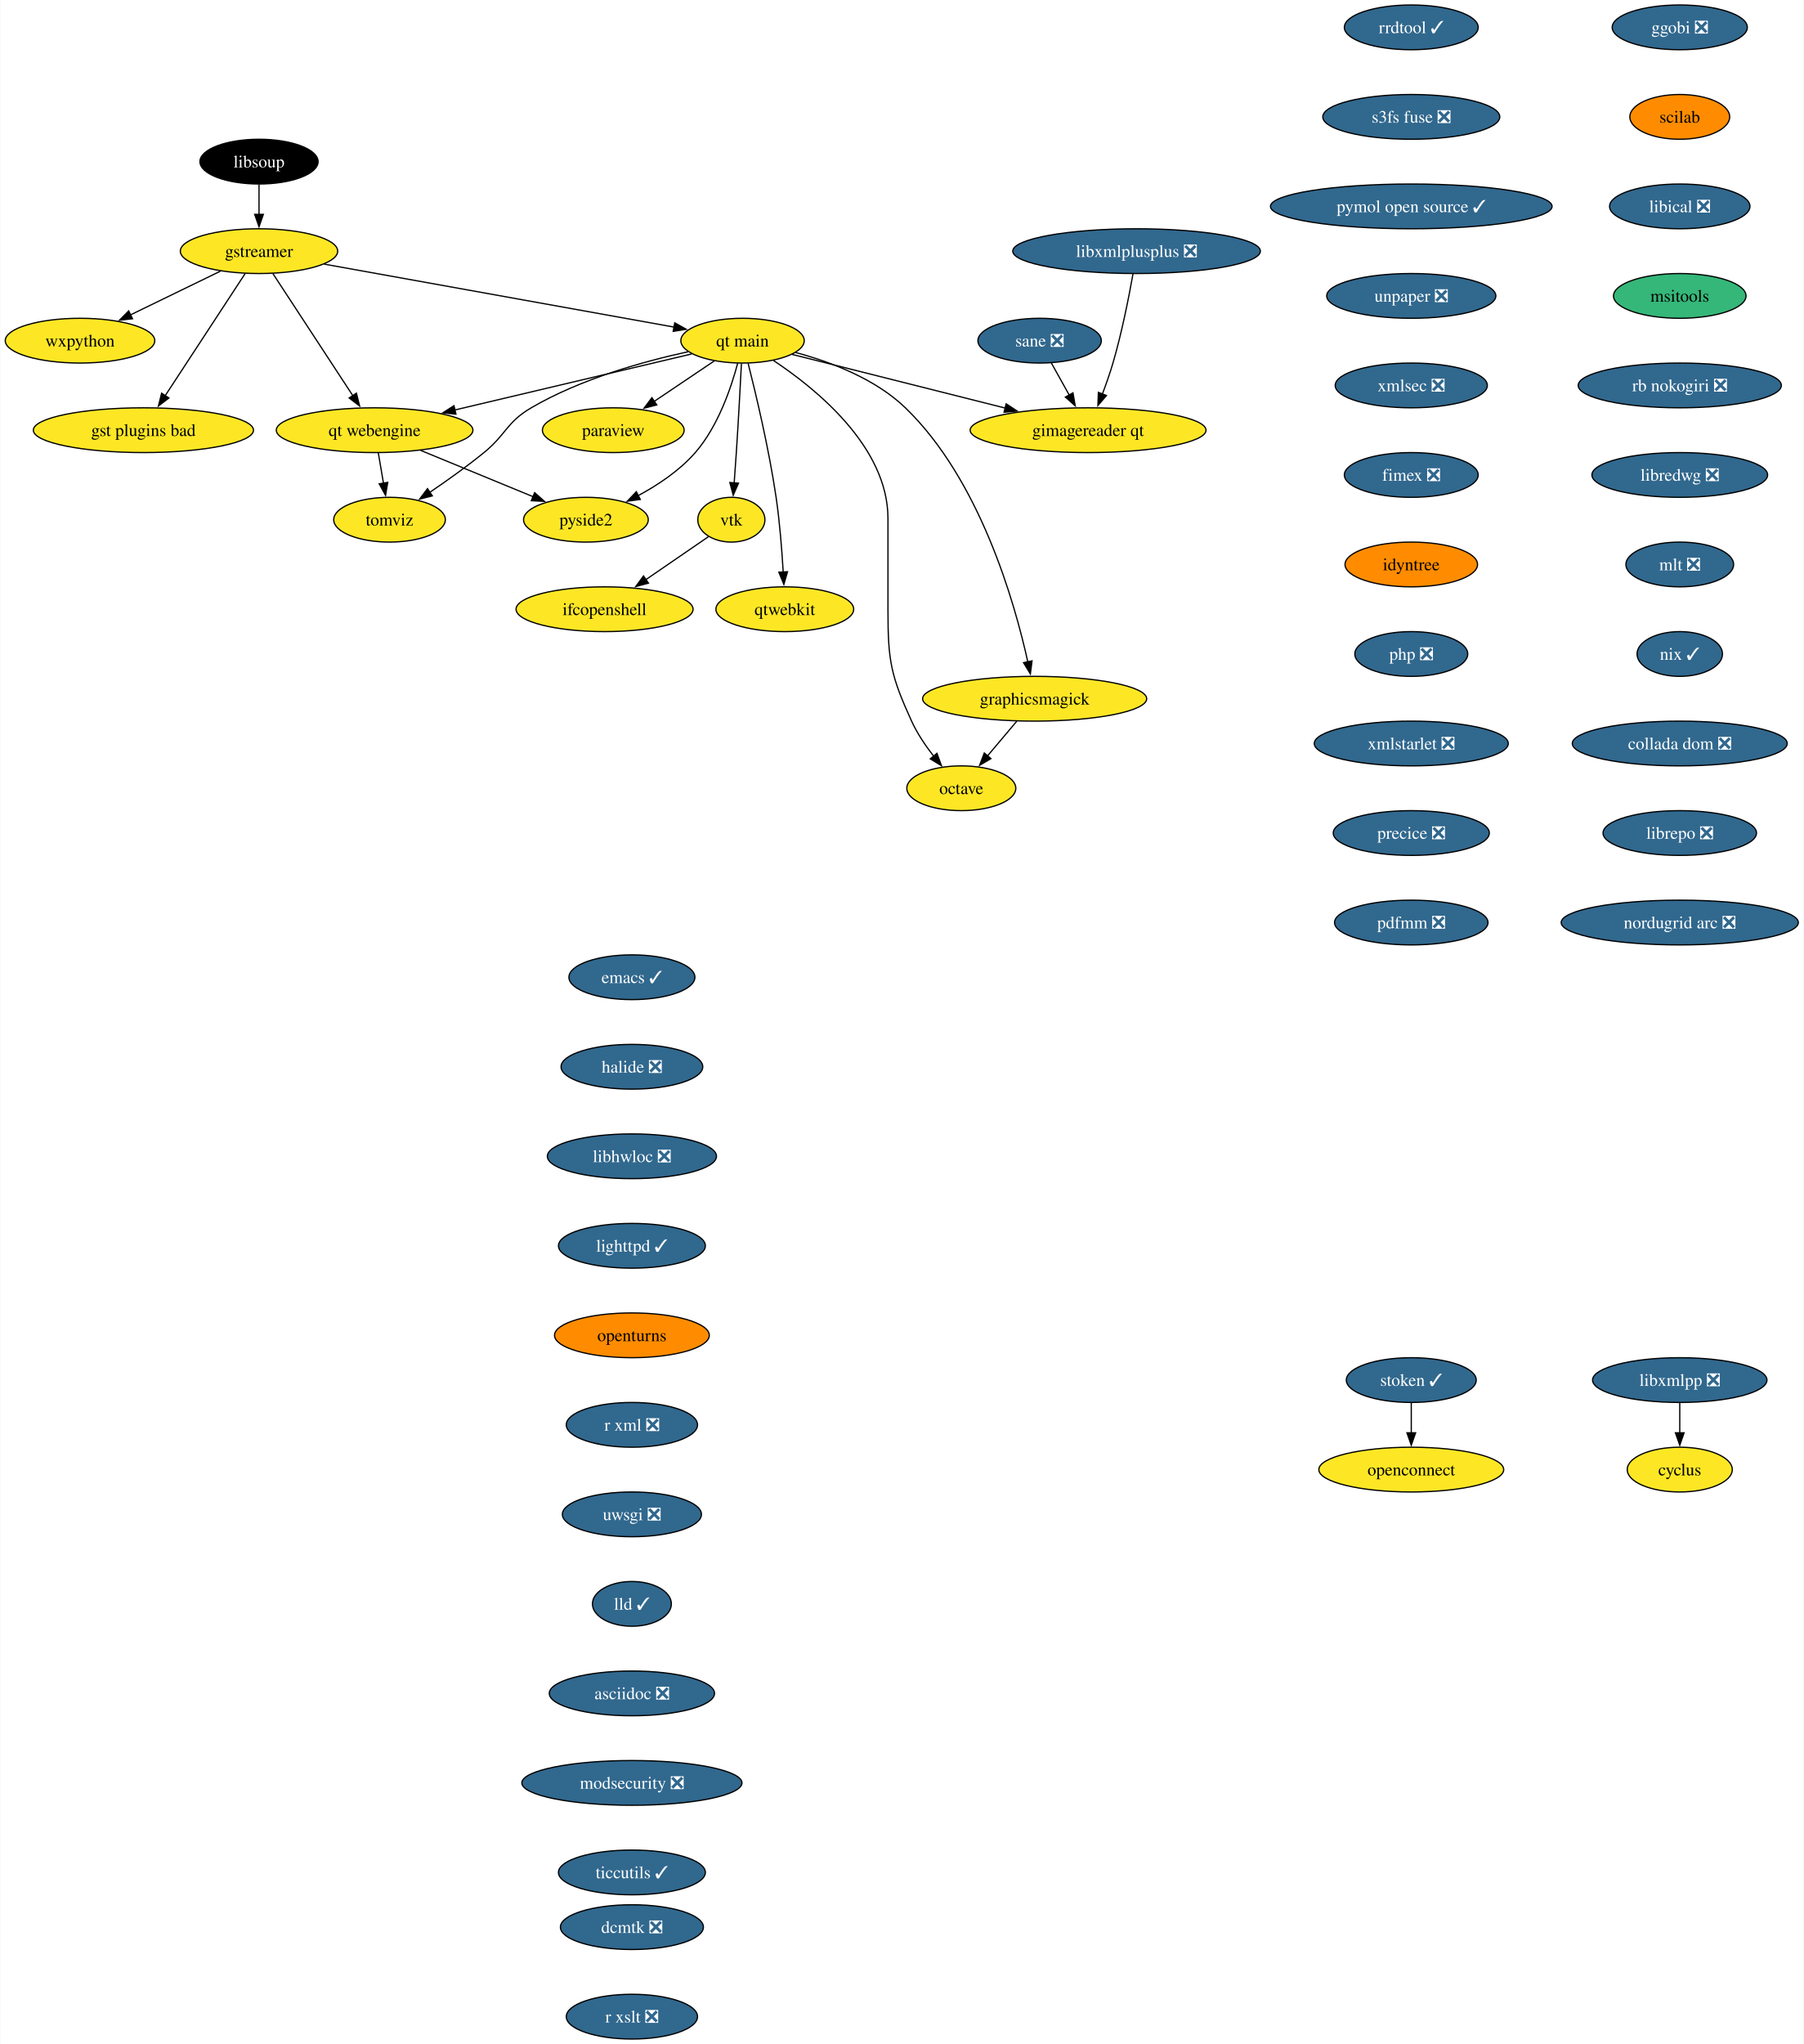
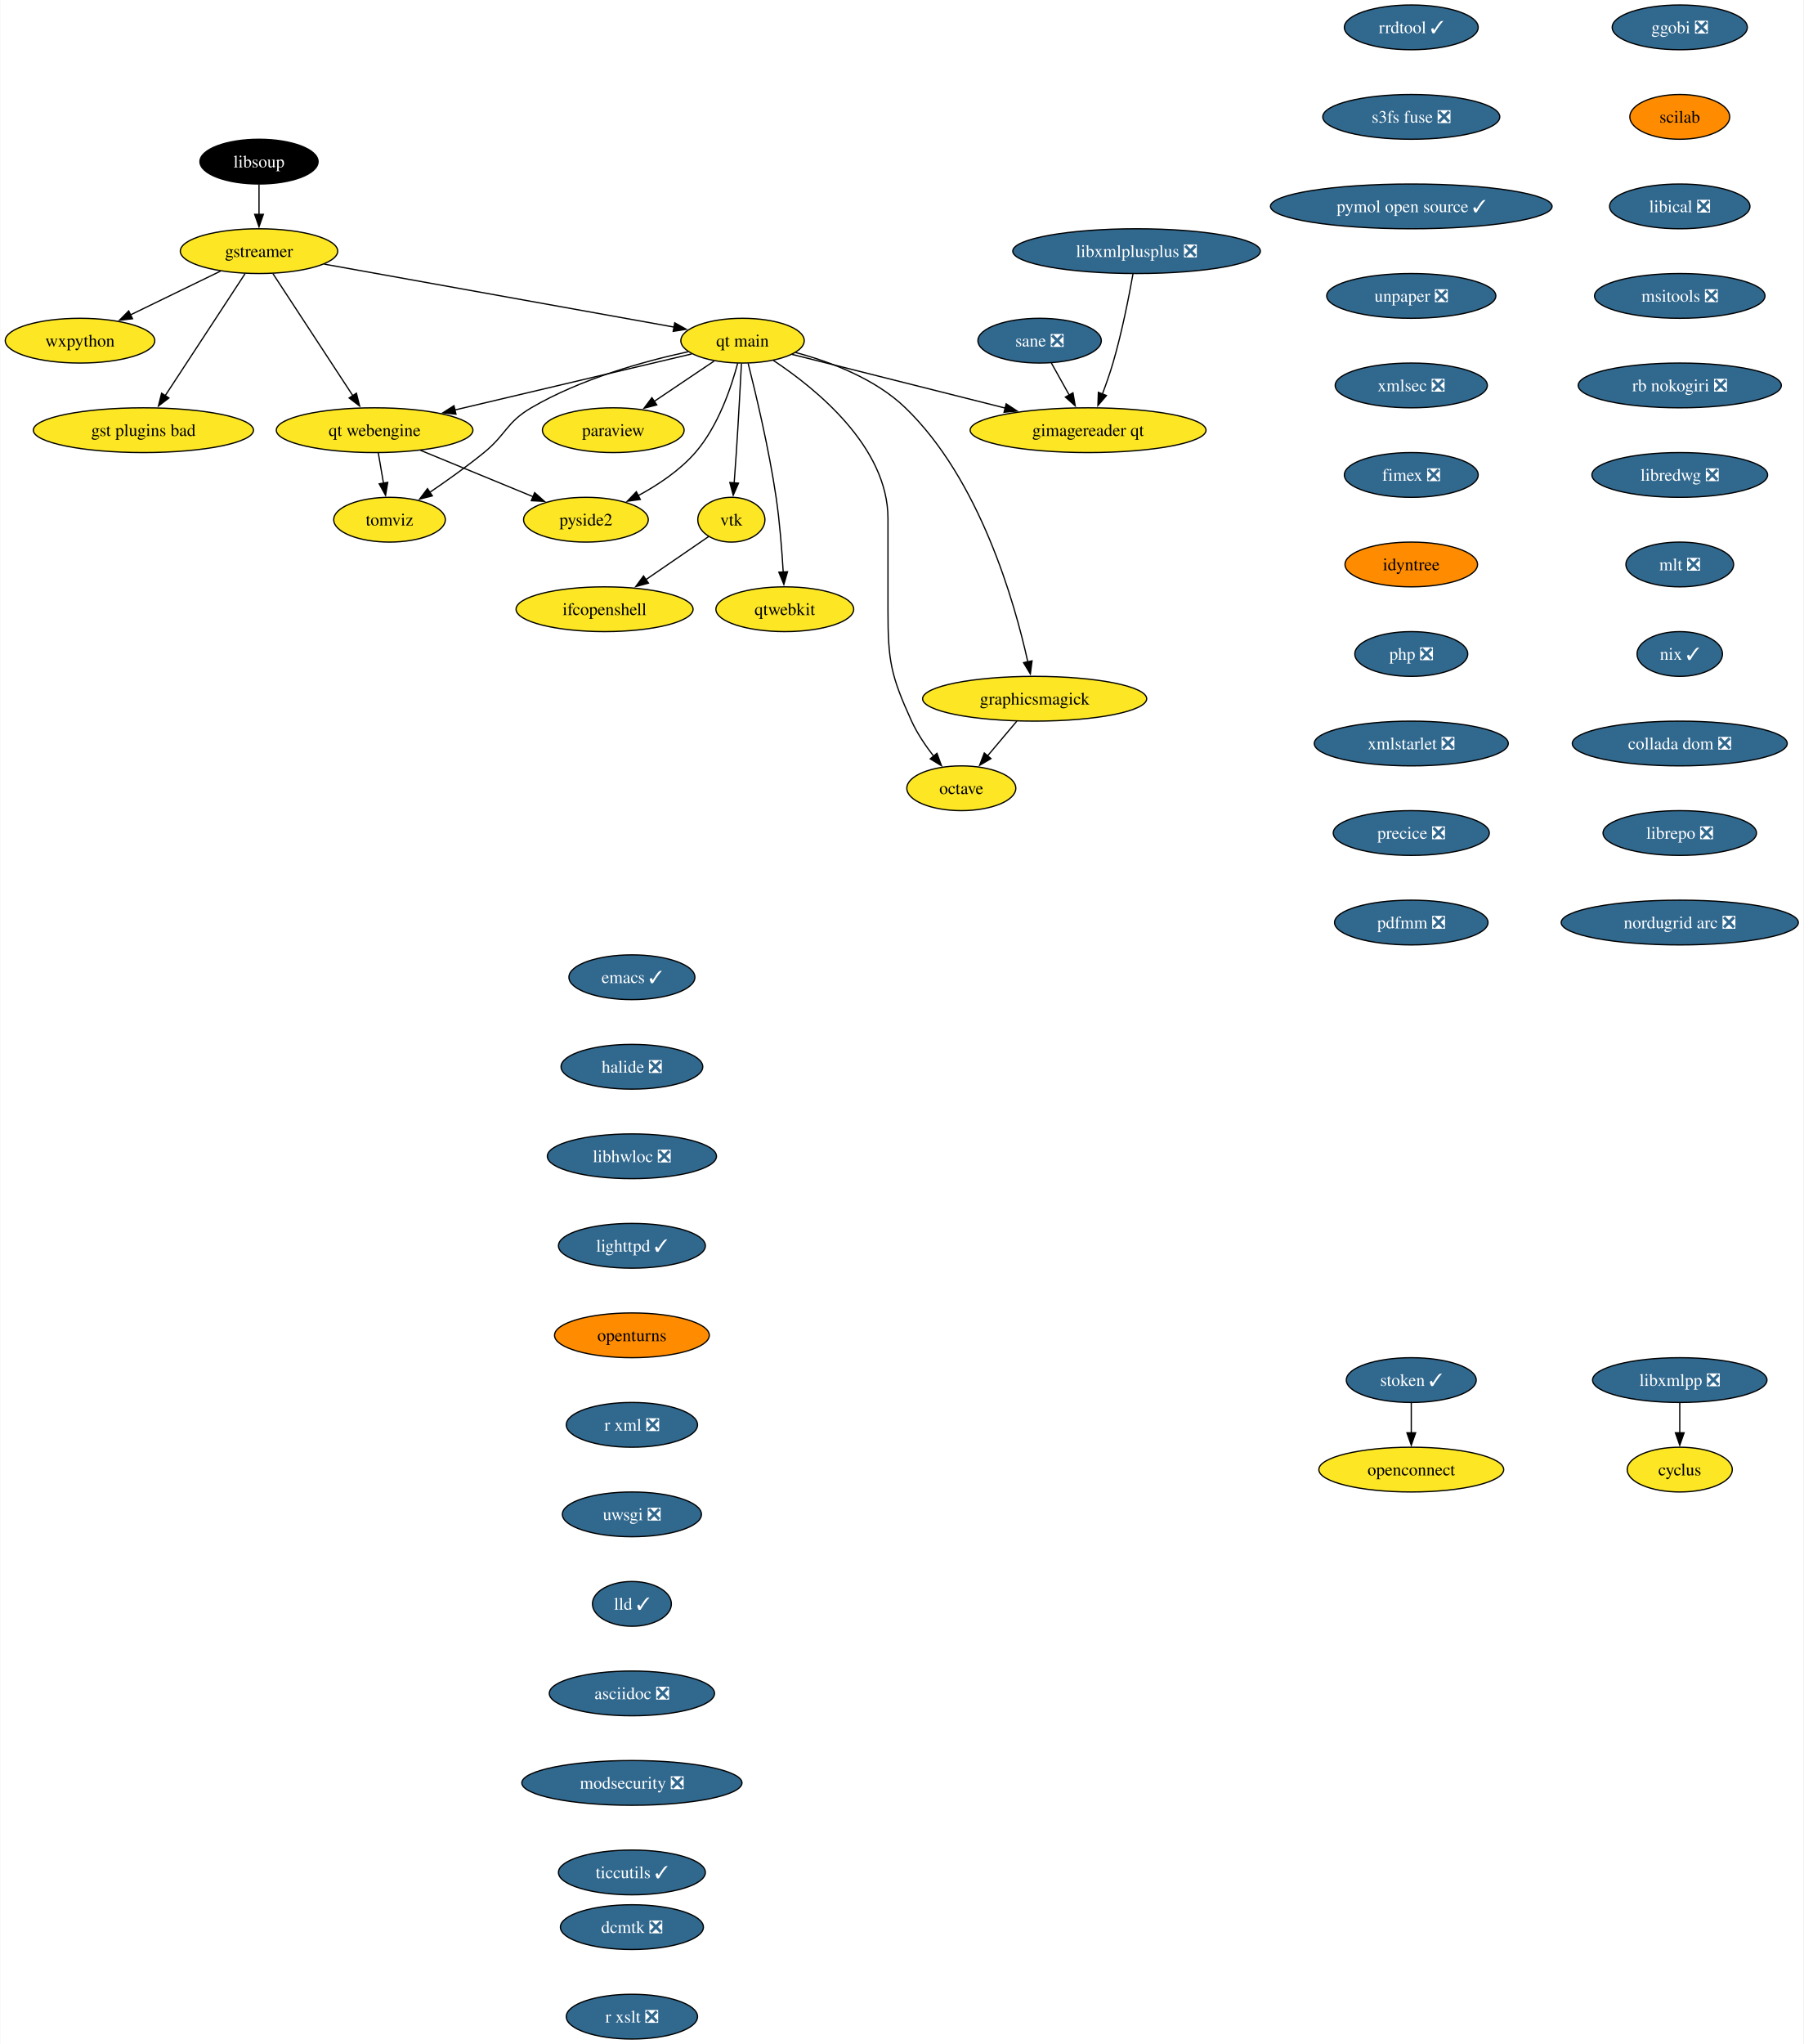
<svg xmlns="http://www.w3.org/2000/svg" xmlns:xlink="http://www.w3.org/1999/xlink" width="1451pt" height="1644pt" viewBox="0.00 0.00 1450.55 1644.00">
  <g id="graph0" class="graph" transform="scale(1 1) rotate(0) translate(4 1640)">
    <polygon fill="white" stroke="none" points="-4,4 -4,-1640 1446.55,-1640 1446.55,4 -4,4" />
    <g id="node1" class="node">
      <g id="a_node1">
        <a xlink:href="https://github.com/conda-forge/cyclus-feedstock" xlink:title="cyclus">
          <ellipse fill="#fde725" stroke="black" cx="1347.15" cy="-458" rx="42.26" ry="18" />
          <text text-anchor="middle" x="1347.15" y="-453.32" font-family="Times,serif" font-size="14.00">cyclus</text>
        </a>
      </g>
    </g>
    <g id="node2" class="node">
      <g id="a_node2">
        <a xlink:href="https://github.com/conda-forge/emacs-feedstock/pull/79" xlink:title="emacs ✓">
          <ellipse fill="#31688e" stroke="black" cx="504.15" cy="-854" rx="50.68" ry="18" />
          <text text-anchor="middle" x="504.15" y="-849.33" font-family="Times,serif" font-size="14.00" fill="white">emacs ✓</text>
        </a>
      </g>
    </g>
    <g id="node3" class="node">
      <g id="a_node3">
        <a xlink:href="https://github.com/conda-forge/halide-feedstock/pull/9" xlink:title="halide ❎">
          <ellipse fill="#31688e" stroke="black" cx="504.15" cy="-782" rx="57" ry="18" />
          <text text-anchor="middle" x="504.15" y="-777.33" font-family="Times,serif" font-size="14.00" fill="white">halide ❎</text>
        </a>
      </g>
    </g>
    <g id="node17" class="node">
      <g id="a_node17">
        <a xlink:href="https://github.com/conda-forge/libhwloc-feedstock/pull/71" xlink:title="libhwloc ❎">
          <ellipse fill="#31688e" stroke="black" cx="504.15" cy="-710" rx="68.04" ry="18" />
          <text text-anchor="middle" x="504.15" y="-705.33" font-family="Times,serif" font-size="14.00" fill="white">libhwloc ❎</text>
        </a>
      </g>
    </g>
    <g id="node4" class="node">
      <g id="a_node4">
        <a xlink:href="https://github.com/conda-forge/gstreamer-feedstock" xlink:title="gstreamer">
          <ellipse fill="#fde725" stroke="black" cx="204.15" cy="-1438" rx="63.31" ry="18" />
          <text text-anchor="middle" x="204.15" y="-1433.33" font-family="Times,serif" font-size="14.00">gstreamer</text>
        </a>
      </g>
    </g>
    <g id="node5" class="node">
      <g id="a_node5">
        <a xlink:href="https://github.com/conda-forge/wxpython-feedstock" xlink:title="wxpython">
          <ellipse fill="#fde725" stroke="black" cx="60.15" cy="-1366" rx="60.15" ry="18" />
          <text text-anchor="middle" x="60.15" y="-1361.33" font-family="Times,serif" font-size="14.00">wxpython</text>
        </a>
      </g>
    </g>
    <g id="edge2" class="edge">
      <path fill="none" stroke="black" d="M173.26,-1421.98C152.05,-1411.67 123.68,-1397.88 100.65,-1386.69" />
      <polygon fill="black" stroke="black" points="102.38,-1383.64 91.86,-1382.41 99.32,-1389.93 102.38,-1383.64" />
    </g>
    <g id="node6" class="node">
      <g id="a_node6">
        <a xlink:href="https://github.com/conda-forge/gst-plugins-bad-feedstock" xlink:title="gst plugins bad">
          <ellipse fill="#fde725" stroke="black" cx="111.15" cy="-1294" rx="88.56" ry="18" />
          <text text-anchor="middle" x="111.15" y="-1289.33" font-family="Times,serif" font-size="14.00">gst plugins bad</text>
        </a>
      </g>
    </g>
    <g id="edge3" class="edge">
      <path fill="none" stroke="black" d="M192.93,-1419.87C176.94,-1395.46 147.45,-1350.43 128.6,-1321.64" />
      <polygon fill="black" stroke="black" points="131.65,-1319.9 123.24,-1313.46 125.79,-1323.74 131.65,-1319.9" />
    </g>
    <g id="node7" class="node">
      <g id="a_node7">
        <a xlink:href="https://github.com/conda-forge/qt-main-feedstock" xlink:title="qt main">
          <ellipse fill="#fde725" stroke="black" cx="593.15" cy="-1366" rx="49.63" ry="18" />
          <text text-anchor="middle" x="593.15" y="-1361.33" font-family="Times,serif" font-size="14.00">qt main</text>
        </a>
      </g>
    </g>
    <g id="edge4" class="edge">
      <path fill="none" stroke="black" d="M256.61,-1427.56C330.19,-1414.32 463.39,-1390.35 538.26,-1376.88" />
      <polygon fill="black" stroke="black" points="538.6,-1380.37 547.82,-1375.16 537.36,-1373.48 538.6,-1380.37" />
    </g>
    <g id="node8" class="node">
      <g id="a_node8">
        <a xlink:href="https://github.com/conda-forge/qt-webengine-feedstock" xlink:title="qt webengine">
          <ellipse fill="#fde725" stroke="black" cx="297.15" cy="-1294" rx="79.09" ry="18" />
          <text text-anchor="middle" x="297.15" y="-1289.33" font-family="Times,serif" font-size="14.00">qt webengine</text>
        </a>
      </g>
    </g>
    <g id="edge5" class="edge">
      <path fill="none" stroke="black" d="M215.37,-1419.87C231.36,-1395.46 260.85,-1350.43 279.71,-1321.64" />
      <polygon fill="black" stroke="black" points="282.51,-1323.74 285.07,-1313.46 276.66,-1319.9 282.51,-1323.74" />
    </g>
    <g id="edge6" class="edge">
      <path fill="none" stroke="black" d="M552.31,-1355.34C502.99,-1343.68 419.46,-1323.92 361.47,-1310.21" />
      <polygon fill="black" stroke="black" points="362.6,-1306.88 352.06,-1307.99 360.99,-1313.69 362.6,-1306.88" />
    </g>
    <g id="node9" class="node">
      <g id="a_node9">
        <a xlink:href="https://github.com/conda-forge/octave-feedstock" xlink:title="octave">
          <ellipse fill="#fde725" stroke="black" cx="769.15" cy="-1006" rx="43.84" ry="18" />
          <text text-anchor="middle" x="769.15" y="-1001.33" font-family="Times,serif" font-size="14.00">octave</text>
        </a>
      </g>
    </g>
    <g id="edge7" class="edge">
      <path fill="none" stroke="black" d="M617.97,-1350.09C652.31,-1327.34 710.15,-1280.5 710.15,-1223 710.15,-1223 710.15,-1223 710.15,-1149 710.15,-1108.55 712.35,-1096.79 729.15,-1060 733.68,-1050.1 740.31,-1040.29 746.87,-1031.85" />
      <polygon fill="black" stroke="black" points="749.56,-1034.1 753.19,-1024.14 744.14,-1029.66 749.56,-1034.1" />
    </g>
    <g id="node10" class="node">
      <g id="a_node10">
        <a xlink:href="https://github.com/conda-forge/paraview-feedstock" xlink:title="paraview">
          <ellipse fill="#fde725" stroke="black" cx="489.15" cy="-1294" rx="57" ry="18" />
          <text text-anchor="middle" x="489.15" y="-1289.33" font-family="Times,serif" font-size="14.00">paraview</text>
        </a>
      </g>
    </g>
    <g id="edge8" class="edge">
      <path fill="none" stroke="black" d="M570.33,-1349.64C556.17,-1340.11 537.74,-1327.7 522.02,-1317.12" />
      <polygon fill="black" stroke="black" points="524.15,-1314.34 513.9,-1311.66 520.24,-1320.14 524.15,-1314.34" />
    </g>
    <g id="node11" class="node">
      <g id="a_node11">
        <a xlink:href="https://github.com/conda-forge/vtk-feedstock" xlink:title="vtk">
          <ellipse fill="#fde725" stroke="black" cx="584.15" cy="-1222" rx="27.01" ry="18" />
          <text text-anchor="middle" x="584.15" y="-1217.33" font-family="Times,serif" font-size="14.00">vtk</text>
        </a>
      </g>
    </g>
    <g id="edge9" class="edge">
      <path fill="none" stroke="black" d="M592.27,-1347.6C591.34,-1329.65 589.79,-1300.86 588.15,-1276 587.63,-1268.05 587,-1259.44 586.41,-1251.51" />
      <polygon fill="black" stroke="black" points="589.91,-1251.39 585.65,-1241.69 582.93,-1251.93 589.91,-1251.39" />
    </g>
    <g id="node12" class="node">
      <g id="a_node12">
        <a xlink:href="https://github.com/conda-forge/qtwebkit-feedstock" xlink:title="qtwebkit">
          <ellipse fill="#fde725" stroke="black" cx="627.15" cy="-1150" rx="55.42" ry="18" />
          <text text-anchor="middle" x="627.15" y="-1145.33" font-family="Times,serif" font-size="14.00">qtwebkit</text>
        </a>
      </g>
    </g>
    <g id="edge10" class="edge">
      <path fill="none" stroke="black" d="M597.65,-1347.74C603.73,-1323.75 614.45,-1278.88 620.15,-1240 623.08,-1220.04 624.84,-1197.36 625.86,-1179.9" />
      <polygon fill="black" stroke="black" points="629.35,-1180.16 626.39,-1169.98 622.36,-1179.78 629.35,-1180.16" />
    </g>
    <g id="node13" class="node">
      <g id="a_node13">
        <a xlink:href="https://github.com/conda-forge/pyside2-feedstock" xlink:title="pyside2">
          <ellipse fill="#fde725" stroke="black" cx="467.15" cy="-1222" rx="50.16" ry="18" />
          <text text-anchor="middle" x="467.15" y="-1217.33" font-family="Times,serif" font-size="14.00">pyside2</text>
        </a>
      </g>
    </g>
    <g id="edge11" class="edge">
      <path fill="none" stroke="black" d="M589.25,-1347.88C584.13,-1328.59 573.57,-1297.17 555.15,-1276 542.55,-1261.52 524.98,-1249.84 508.86,-1241.17" />
      <polygon fill="black" stroke="black" points="510.91,-1238.29 500.41,-1236.86 507.72,-1244.52 510.91,-1238.29" />
    </g>
    <g id="node14" class="node">
      <g id="a_node14">
        <a xlink:href="https://github.com/conda-forge/graphicsmagick-feedstock" xlink:title="graphicsmagick">
          <ellipse fill="#fde725" stroke="black" cx="828.15" cy="-1078" rx="90.14" ry="18" />
          <text text-anchor="middle" x="828.15" y="-1073.33" font-family="Times,serif" font-size="14.00">graphicsmagick</text>
        </a>
      </g>
    </g>
    <g id="edge12" class="edge">
      <path fill="none" stroke="black" d="M635.77,-1356.5C663.89,-1348.98 699.88,-1335.43 724.15,-1312 783.95,-1254.28 811.95,-1156.03 822.65,-1107.65" />
      <polygon fill="black" stroke="black" points="826.06,-1108.47 824.7,-1097.96 819.21,-1107.02 826.06,-1108.47" />
    </g>
    <g id="node15" class="node">
      <g id="a_node15">
        <a xlink:href="https://github.com/conda-forge/tomviz-feedstock" xlink:title="tomviz">
          <ellipse fill="#fde725" stroke="black" cx="309.15" cy="-1222" rx="44.9" ry="18" />
          <text text-anchor="middle" x="309.15" y="-1217.33" font-family="Times,serif" font-size="14.00">tomviz</text>
        </a>
      </g>
    </g>
    <g id="edge13" class="edge">
      <path fill="none" stroke="black" d="M549.35,-1357.1C513.62,-1349.34 462.76,-1335.22 423.15,-1312 403.08,-1300.23 403.19,-1290.69 385.15,-1276 371.4,-1264.8 355.4,-1253.42 341.64,-1244.09" />
      <polygon fill="black" stroke="black" points="343.59,-1241.18 333.33,-1238.53 339.7,-1247 343.59,-1241.18" />
    </g>
    <g id="node16" class="node">
      <g id="a_node16">
        <a xlink:href="https://github.com/conda-forge/gimagereader-qt-feedstock" xlink:title="gimagereader qt">
          <ellipse fill="#fde725" stroke="black" cx="871.15" cy="-1294" rx="94.88" ry="18" />
          <text text-anchor="middle" x="871.15" y="-1289.33" font-family="Times,serif" font-size="14.00">gimagereader qt</text>
        </a>
      </g>
    </g>
    <g id="edge14" class="edge">
      <path fill="none" stroke="black" d="M632.98,-1354.97C677.7,-1343.71 750.98,-1325.26 804.46,-1311.79" />
      <polygon fill="black" stroke="black" points="805.24,-1315.2 814.09,-1309.37 803.54,-1308.42 805.24,-1315.2" />
    </g>
    <g id="edge15" class="edge">
      <path fill="none" stroke="black" d="M334.04,-1277.81C360.68,-1266.84 396.72,-1252 424.58,-1240.53" />
      <polygon fill="black" stroke="black" points="425.89,-1243.78 433.8,-1236.73 423.22,-1237.3 425.89,-1243.78" />
    </g>
    <g id="edge16" class="edge">
      <path fill="none" stroke="black" d="M300.12,-1275.7C301.38,-1268.32 302.89,-1259.52 304.31,-1251.25" />
      <polygon fill="black" stroke="black" points="307.72,-1252.04 305.96,-1241.6 300.83,-1250.86 307.72,-1252.04" />
    </g>
    <g id="node24" class="node">
      <g id="a_node24">
        <a xlink:href="https://github.com/conda-forge/ifcopenshell-feedstock" xlink:title="ifcopenshell">
          <ellipse fill="#fde725" stroke="black" cx="482.15" cy="-1150" rx="71.2" ry="18" />
          <text text-anchor="middle" x="482.15" y="-1145.33" font-family="Times,serif" font-size="14.00">ifcopenshell</text>
        </a>
      </g>
    </g>
    <g id="edge24" class="edge">
      <path fill="none" stroke="black" d="M565.92,-1208.49C551.93,-1198.89 532.24,-1185.37 515.47,-1173.86" />
      <polygon fill="black" stroke="black" points="517.46,-1170.99 507.24,-1168.22 513.5,-1176.76 517.46,-1170.99" />
    </g>
    <g id="edge28" class="edge">
      <path fill="none" stroke="black" d="M813.87,-1060.05C806.74,-1051.59 797.97,-1041.19 790.09,-1031.84" />
      <polygon fill="black" stroke="black" points="792.99,-1029.85 783.87,-1024.46 787.64,-1034.37 792.99,-1029.85" />
    </g>
    <g id="node18" class="node">
      <g id="a_node18">
        <a xlink:href="https://github.com/conda-forge/lighttpd-feedstock/pull/32" xlink:title="lighttpd ✓">
          <ellipse fill="#31688e" stroke="black" cx="504.15" cy="-638" rx="59.1" ry="18" />
          <text text-anchor="middle" x="504.15" y="-633.33" font-family="Times,serif" font-size="14.00" fill="white">lighttpd ✓</text>
        </a>
      </g>
    </g>
    <g id="node20" class="node">
      <g id="a_node20">
        <a xlink:href="https://github.com/conda-forge/openturns-feedstock" xlink:title="openturns">
          <ellipse fill="#ff8c00" stroke="black" cx="504.15" cy="-566" rx="62.26" ry="18" />
          <text text-anchor="middle" x="504.15" y="-561.33" font-family="Times,serif" font-size="14.00">openturns</text>
        </a>
      </g>
    </g>
    <g id="node19" class="node">
      <g id="a_node19">
        <a xlink:href="https://github.com/conda-forge/libxmlpp-feedstock/pull/24" xlink:title="libxmlpp ❎">
          <ellipse fill="#31688e" stroke="black" cx="1347.15" cy="-530" rx="70.15" ry="18" />
          <text text-anchor="middle" x="1347.15" y="-525.33" font-family="Times,serif" font-size="14.00" fill="white">libxmlpp ❎</text>
        </a>
      </g>
    </g>
    <g id="edge19" class="edge">
      <path fill="none" stroke="black" d="M1347.15,-511.7C1347.15,-504.41 1347.15,-495.73 1347.15,-487.54" />
      <polygon fill="black" stroke="black" points="1350.65,-487.62 1347.15,-477.62 1343.65,-487.62 1350.65,-487.62" />
    </g>
    <g id="node21" class="node">
      <g id="a_node21">
        <a xlink:href="https://github.com/conda-forge/r-xml-feedstock/pull/42" xlink:title="r xml ❎">
          <ellipse fill="#31688e" stroke="black" cx="504.15" cy="-494" rx="52.79" ry="18" />
          <text text-anchor="middle" x="504.15" y="-489.32" font-family="Times,serif" font-size="14.00" fill="white">r xml ❎</text>
        </a>
      </g>
    </g>
    <g id="node22" class="node">
      <g id="a_node22">
        <a xlink:href="https://github.com/conda-forge/uwsgi-feedstock/pull/74" xlink:title="uwsgi ❎">
          <ellipse fill="#31688e" stroke="black" cx="504.15" cy="-422" rx="55.94" ry="18" />
          <text text-anchor="middle" x="504.15" y="-417.32" font-family="Times,serif" font-size="14.00" fill="white">uwsgi ❎</text>
        </a>
      </g>
    </g>
    <g id="node23" class="node">
      <g id="a_node23">
        <a xlink:href="https://github.com/conda-forge/lld-feedstock/pull/83" xlink:title="lld ✓">
          <ellipse fill="#31688e" stroke="black" cx="504.15" cy="-350" rx="31.74" ry="18" />
          <text text-anchor="middle" x="504.15" y="-345.32" font-family="Times,serif" font-size="14.00" fill="white">lld ✓</text>
        </a>
      </g>
    </g>
    <g id="node25" class="node">
      <g id="a_node25">
        <a xlink:href="https://github.com/conda-forge/asciidoc-feedstock/pull/22" xlink:title="asciidoc ❎">
          <ellipse fill="#31688e" stroke="black" cx="504.15" cy="-278" rx="66.47" ry="18" />
          <text text-anchor="middle" x="504.15" y="-273.32" font-family="Times,serif" font-size="14.00" fill="white">asciidoc ❎</text>
        </a>
      </g>
    </g>
    <g id="node26" class="node">
      <g id="a_node26">
        <a xlink:href="https://github.com/conda-forge/modsecurity-feedstock/pull/13" xlink:title="modsecurity ❎">
          <ellipse fill="#31688e" stroke="black" cx="504.15" cy="-206" rx="88.56" ry="18" />
          <text text-anchor="middle" x="504.15" y="-201.33" font-family="Times,serif" font-size="14.00" fill="white">modsecurity ❎</text>
        </a>
      </g>
    </g>
    <g id="node27" class="node">
      <g id="a_node27">
        <a xlink:href="https://github.com/conda-forge/ticcutils-feedstock/pull/33" xlink:title="ticcutils ✓">
          <ellipse fill="#31688e" stroke="black" cx="504.15" cy="-134" rx="59.1" ry="18" />
          <text text-anchor="middle" x="504.15" y="-129.32" font-family="Times,serif" font-size="14.00" fill="white">ticcutils ✓</text>
        </a>
      </g>
    </g>
    <g id="node28" class="node">
      <g id="a_node28">
        <a xlink:href="https://github.com/conda-forge/ggobi-feedstock/pull/4" xlink:title="ggobi ❎">
          <ellipse fill="#31688e" stroke="black" cx="1347.15" cy="-1618" rx="54.36" ry="18" />
          <text text-anchor="middle" x="1347.15" y="-1613.33" font-family="Times,serif" font-size="14.00" fill="white">ggobi ❎</text>
        </a>
      </g>
    </g>
    <g id="node29" class="node">
      <g id="a_node29">
        <a xlink:href="https://github.com/conda-forge/scilab-feedstock" xlink:title="scilab">
          <ellipse fill="#ff8c00" stroke="black" cx="1347.15" cy="-1546" rx="40.16" ry="18" />
          <text text-anchor="middle" x="1347.15" y="-1541.33" font-family="Times,serif" font-size="14.00">scilab</text>
        </a>
      </g>
    </g>
    <g id="node30" class="node">
      <g id="a_node30">
        <a xlink:href="https://github.com/conda-forge/libical-feedstock/pull/26" xlink:title="libical ❎">
          <ellipse fill="#31688e" stroke="black" cx="1347.15" cy="-1474" rx="56.47" ry="18" />
          <text text-anchor="middle" x="1347.15" y="-1469.33" font-family="Times,serif" font-size="14.00" fill="white">libical ❎</text>
        </a>
      </g>
    </g>
    <g id="node31" class="node">
      <g id="a_node31">
-         <a xlink:href="https://github.com/conda-forge/msitools-feedstock" xlink:title="msitools">
-           <ellipse fill="#35b779" stroke="black" cx="1347.15" cy="-1402" rx="53.31" ry="18" />
-           <text text-anchor="middle" x="1347.15" y="-1397.33" font-family="Times,serif" font-size="14.00">msitools</text>
+         <a xlink:href="https://github.com/conda-forge/msitools-feedstock/pull/10" xlink:title="msitools ❎">
+           <ellipse fill="#31688e" stroke="black" cx="1347.15" cy="-1402" rx="68.57" ry="18" />
+           <text text-anchor="middle" x="1347.15" y="-1397.33" font-family="Times,serif" font-size="14.00" fill="white">msitools ❎</text>
        </a>
      </g>
    </g>
    <g id="node32" class="node">
      <g id="a_node32">
        <a xlink:href="https://github.com/conda-forge/rb-nokogiri-feedstock/pull/15" xlink:title="rb nokogiri ❎">
          <ellipse fill="#31688e" stroke="black" cx="1347.15" cy="-1330" rx="81.72" ry="18" />
          <text text-anchor="middle" x="1347.15" y="-1325.33" font-family="Times,serif" font-size="14.00" fill="white">rb nokogiri ❎</text>
        </a>
      </g>
    </g>
    <g id="node33" class="node">
      <g id="a_node33">
        <a xlink:href="https://github.com/conda-forge/libredwg-feedstock/pull/86" xlink:title="libredwg ❎">
          <ellipse fill="#31688e" stroke="black" cx="1347.15" cy="-1258" rx="70.68" ry="18" />
          <text text-anchor="middle" x="1347.15" y="-1253.33" font-family="Times,serif" font-size="14.00" fill="white">libredwg ❎</text>
        </a>
      </g>
    </g>
    <g id="node34" class="node">
      <g id="a_node34">
        <a xlink:href="https://github.com/conda-forge/mlt-feedstock/pull/26" xlink:title="mlt ❎">
          <ellipse fill="#31688e" stroke="black" cx="1347.15" cy="-1186" rx="43.32" ry="18" />
          <text text-anchor="middle" x="1347.15" y="-1181.33" font-family="Times,serif" font-size="14.00" fill="white">mlt ❎</text>
        </a>
      </g>
    </g>
    <g id="node35" class="node">
      <g id="a_node35">
        <a xlink:href="https://github.com/conda-forge/nix-feedstock/pull/24" xlink:title="nix ✓">
          <ellipse fill="#31688e" stroke="black" cx="1347.15" cy="-1114" rx="34.37" ry="18" />
          <text text-anchor="middle" x="1347.15" y="-1109.33" font-family="Times,serif" font-size="14.00" fill="white">nix ✓</text>
        </a>
      </g>
    </g>
    <g id="node36" class="node">
      <g id="a_node36">
        <a xlink:href="https://github.com/conda-forge/collada-dom-feedstock/pull/9" xlink:title="collada dom ❎">
          <ellipse fill="#31688e" stroke="black" cx="1347.15" cy="-1042" rx="86.46" ry="18" />
          <text text-anchor="middle" x="1347.15" y="-1037.33" font-family="Times,serif" font-size="14.00" fill="white">collada dom ❎</text>
        </a>
      </g>
    </g>
    <g id="node37" class="node">
      <g id="a_node37">
        <a xlink:href="https://github.com/conda-forge/librepo-feedstock/pull/33" xlink:title="librepo ❎">
          <ellipse fill="#31688e" stroke="black" cx="1347.15" cy="-970" rx="61.73" ry="18" />
          <text text-anchor="middle" x="1347.15" y="-965.33" font-family="Times,serif" font-size="14.00" fill="white">librepo ❎</text>
        </a>
      </g>
    </g>
    <g id="node38" class="node">
      <g id="a_node38">
        <a xlink:href="https://github.com/conda-forge/nordugrid-arc-feedstock/pull/51" xlink:title="nordugrid arc ❎">
          <ellipse fill="#31688e" stroke="black" cx="1347.15" cy="-898" rx="95.4" ry="18" />
          <text text-anchor="middle" x="1347.15" y="-893.33" font-family="Times,serif" font-size="14.00" fill="white">nordugrid arc ❎</text>
        </a>
      </g>
    </g>
    <g id="node39" class="node">
      <g id="a_node39">
        <a xlink:href="https://github.com/conda-forge/openconnect-feedstock" xlink:title="openconnect">
          <ellipse fill="#fde725" stroke="black" cx="1131.15" cy="-458" rx="74.36" ry="18" />
          <text text-anchor="middle" x="1131.15" y="-453.32" font-family="Times,serif" font-size="14.00">openconnect</text>
        </a>
      </g>
    </g>
    <g id="node40" class="node">
      <g id="a_node40">
        <a xlink:href="https://github.com/conda-forge/stoken-feedstock/pull/14" xlink:title="stoken ✓">
          <ellipse fill="#31688e" stroke="black" cx="1131.15" cy="-530" rx="52.26" ry="18" />
          <text text-anchor="middle" x="1131.15" y="-525.33" font-family="Times,serif" font-size="14.00" fill="white">stoken ✓</text>
        </a>
      </g>
    </g>
    <g id="edge39" class="edge">
      <path fill="none" stroke="black" d="M1131.15,-511.7C1131.15,-504.41 1131.15,-495.73 1131.15,-487.54" />
      <polygon fill="black" stroke="black" points="1134.65,-487.62 1131.15,-477.62 1127.65,-487.62 1134.65,-487.62" />
    </g>
    <g id="node41" class="node">
      <g id="a_node41">
        <a xlink:href="https://github.com/conda-forge/libsoup-feedstock" xlink:title="libsoup">
          <ellipse fill="#000000" stroke="black" cx="204.15" cy="-1510" rx="47.53" ry="18" />
          <text text-anchor="middle" x="204.15" y="-1505.33" font-family="Times,serif" font-size="14.00" fill="white">libsoup</text>
        </a>
      </g>
    </g>
    <g id="edge40" class="edge">
      <path fill="none" stroke="black" d="M204.15,-1491.7C204.15,-1484.41 204.15,-1475.73 204.15,-1467.54" />
      <polygon fill="black" stroke="black" points="207.65,-1467.62 204.15,-1457.62 200.65,-1467.62 207.65,-1467.62" />
    </g>
    <g id="node42" class="node">
      <g id="a_node42">
        <a xlink:href="https://github.com/conda-forge/rrdtool-feedstock/pull/12" xlink:title="rrdtool ✓">
          <ellipse fill="#31688e" stroke="black" cx="1131.15" cy="-1618" rx="53.84" ry="18" />
          <text text-anchor="middle" x="1131.15" y="-1613.33" font-family="Times,serif" font-size="14.00" fill="white">rrdtool ✓</text>
        </a>
      </g>
    </g>
    <g id="node43" class="node">
      <g id="a_node43">
        <a xlink:href="https://github.com/conda-forge/s3fs-fuse-feedstock/pull/14" xlink:title="s3fs fuse ❎">
          <ellipse fill="#31688e" stroke="black" cx="1131.15" cy="-1546" rx="71.2" ry="18" />
          <text text-anchor="middle" x="1131.15" y="-1541.33" font-family="Times,serif" font-size="14.00" fill="white">s3fs fuse ❎</text>
        </a>
      </g>
    </g>
    <g id="node44" class="node">
      <g id="a_node44">
        <a xlink:href="https://github.com/conda-forge/pymol-open-source-feedstock/pull/23" xlink:title="pymol open source ✓">
          <ellipse fill="#31688e" stroke="black" cx="1131.15" cy="-1474" rx="113.29" ry="18" />
          <text text-anchor="middle" x="1131.15" y="-1469.33" font-family="Times,serif" font-size="14.00" fill="white">pymol open source ✓</text>
        </a>
      </g>
    </g>
    <g id="node45" class="node">
      <g id="a_node45">
        <a xlink:href="https://github.com/conda-forge/unpaper-feedstock/pull/7" xlink:title="unpaper ❎">
          <ellipse fill="#31688e" stroke="black" cx="1131.15" cy="-1402" rx="68.04" ry="18" />
          <text text-anchor="middle" x="1131.15" y="-1397.33" font-family="Times,serif" font-size="14.00" fill="white">unpaper ❎</text>
        </a>
      </g>
    </g>
    <g id="node46" class="node">
      <g id="a_node46">
        <a xlink:href="https://github.com/conda-forge/xmlsec-feedstock/pull/18" xlink:title="xmlsec ❎">
          <ellipse fill="#31688e" stroke="black" cx="1131.15" cy="-1330" rx="61.2" ry="18" />
          <text text-anchor="middle" x="1131.15" y="-1325.33" font-family="Times,serif" font-size="14.00" fill="white">xmlsec ❎</text>
        </a>
      </g>
    </g>
    <g id="node47" class="node">
      <g id="a_node47">
        <a xlink:href="https://github.com/conda-forge/fimex-feedstock/pull/72" xlink:title="fimex ❎">
          <ellipse fill="#31688e" stroke="black" cx="1131.15" cy="-1258" rx="53.84" ry="18" />
          <text text-anchor="middle" x="1131.15" y="-1253.33" font-family="Times,serif" font-size="14.00" fill="white">fimex ❎</text>
        </a>
      </g>
    </g>
    <g id="node48" class="node">
      <g id="a_node48">
        <a xlink:href="https://github.com/conda-forge/idyntree-feedstock" xlink:title="idyntree">
          <ellipse fill="#ff8c00" stroke="black" cx="1131.15" cy="-1186" rx="53.31" ry="18" />
          <text text-anchor="middle" x="1131.15" y="-1181.33" font-family="Times,serif" font-size="14.00">idyntree</text>
        </a>
      </g>
    </g>
    <g id="node49" class="node">
      <g id="a_node49">
        <a xlink:href="https://github.com/conda-forge/php-feedstock/pull/88" xlink:title="php ❎">
          <ellipse fill="#31688e" stroke="black" cx="1131.15" cy="-1114" rx="45.42" ry="18" />
          <text text-anchor="middle" x="1131.15" y="-1109.33" font-family="Times,serif" font-size="14.00" fill="white">php ❎</text>
        </a>
      </g>
    </g>
    <g id="node50" class="node">
      <g id="a_node50">
        <a xlink:href="https://github.com/conda-forge/xmlstarlet-feedstock/pull/2" xlink:title="xmlstarlet ❎">
          <ellipse fill="#31688e" stroke="black" cx="1131.15" cy="-1042" rx="78.04" ry="18" />
          <text text-anchor="middle" x="1131.15" y="-1037.33" font-family="Times,serif" font-size="14.00" fill="white">xmlstarlet ❎</text>
        </a>
      </g>
    </g>
    <g id="node52" class="node">
      <g id="a_node52">
        <a xlink:href="https://github.com/conda-forge/precice-feedstock/pull/24" xlink:title="precice ❎">
          <ellipse fill="#31688e" stroke="black" cx="1131.15" cy="-970" rx="62.78" ry="18" />
          <text text-anchor="middle" x="1131.15" y="-965.33" font-family="Times,serif" font-size="14.00" fill="white">precice ❎</text>
        </a>
      </g>
    </g>
    <g id="node51" class="node">
      <g id="a_node51">
        <a xlink:href="https://github.com/conda-forge/sane-feedstock/pull/20" xlink:title="sane ❎">
          <ellipse fill="#31688e" stroke="black" cx="832.15" cy="-1366" rx="49.63" ry="18" />
          <text text-anchor="middle" x="832.15" y="-1361.33" font-family="Times,serif" font-size="14.00" fill="white">sane ❎</text>
        </a>
      </g>
    </g>
    <g id="edge49" class="edge">
      <path fill="none" stroke="black" d="M841.59,-1348.05C845.94,-1340.26 851.19,-1330.82 856.07,-1322.08" />
      <polygon fill="black" stroke="black" points="858.98,-1324.04 860.79,-1313.6 852.87,-1320.63 858.98,-1324.04" />
    </g>
    <g id="node54" class="node">
      <g id="a_node54">
        <a xlink:href="https://github.com/conda-forge/pdfmm-feedstock/pull/7" xlink:title="pdfmm ❎">
          <ellipse fill="#31688e" stroke="black" cx="1131.15" cy="-898" rx="61.73" ry="18" />
          <text text-anchor="middle" x="1131.15" y="-893.33" font-family="Times,serif" font-size="14.00" fill="white">pdfmm ❎</text>
        </a>
      </g>
    </g>
    <g id="node53" class="node">
      <g id="a_node53">
        <a xlink:href="https://github.com/conda-forge/libxmlplusplus-feedstock/pull/5" xlink:title="libxmlplusplus ❎">
          <ellipse fill="#31688e" stroke="black" cx="910.15" cy="-1438" rx="99.61" ry="18" />
          <text text-anchor="middle" x="910.15" y="-1433.33" font-family="Times,serif" font-size="14.00" fill="white">libxmlplusplus ❎</text>
        </a>
      </g>
    </g>
    <g id="edge51" class="edge">
      <path fill="none" stroke="black" d="M907.27,-1419.75C904.06,-1401.68 898.36,-1372.56 891.15,-1348 888.74,-1339.79 885.66,-1331.04 882.64,-1323.06" />
      <polygon fill="black" stroke="black" points="885.94,-1321.89 879.04,-1313.85 879.42,-1324.44 885.94,-1321.89" />
    </g>
    <g id="node55" class="node">
      <g id="a_node55">
        <a xlink:href="https://github.com/conda-forge/dcmtk-feedstock/pull/7" xlink:title="dcmtk ❎">
          <ellipse fill="#31688e" stroke="black" cx="504.15" cy="-90" rx="57.52" ry="18" />
          <text text-anchor="middle" x="504.15" y="-85.33" font-family="Times,serif" font-size="14.00" fill="white">dcmtk ❎</text>
        </a>
      </g>
    </g>
    <g id="node56" class="node">
      <g id="a_node56">
        <a xlink:href="https://github.com/conda-forge/r-xslt-feedstock/pull/3" xlink:title="r xslt ❎">
          <ellipse fill="#31688e" stroke="black" cx="504.15" cy="-18" rx="52.79" ry="18" />
          <text text-anchor="middle" x="504.15" y="-13.32" font-family="Times,serif" font-size="14.00" fill="white">r xslt ❎</text>
        </a>
      </g>
    </g>
  </g>
</svg>
